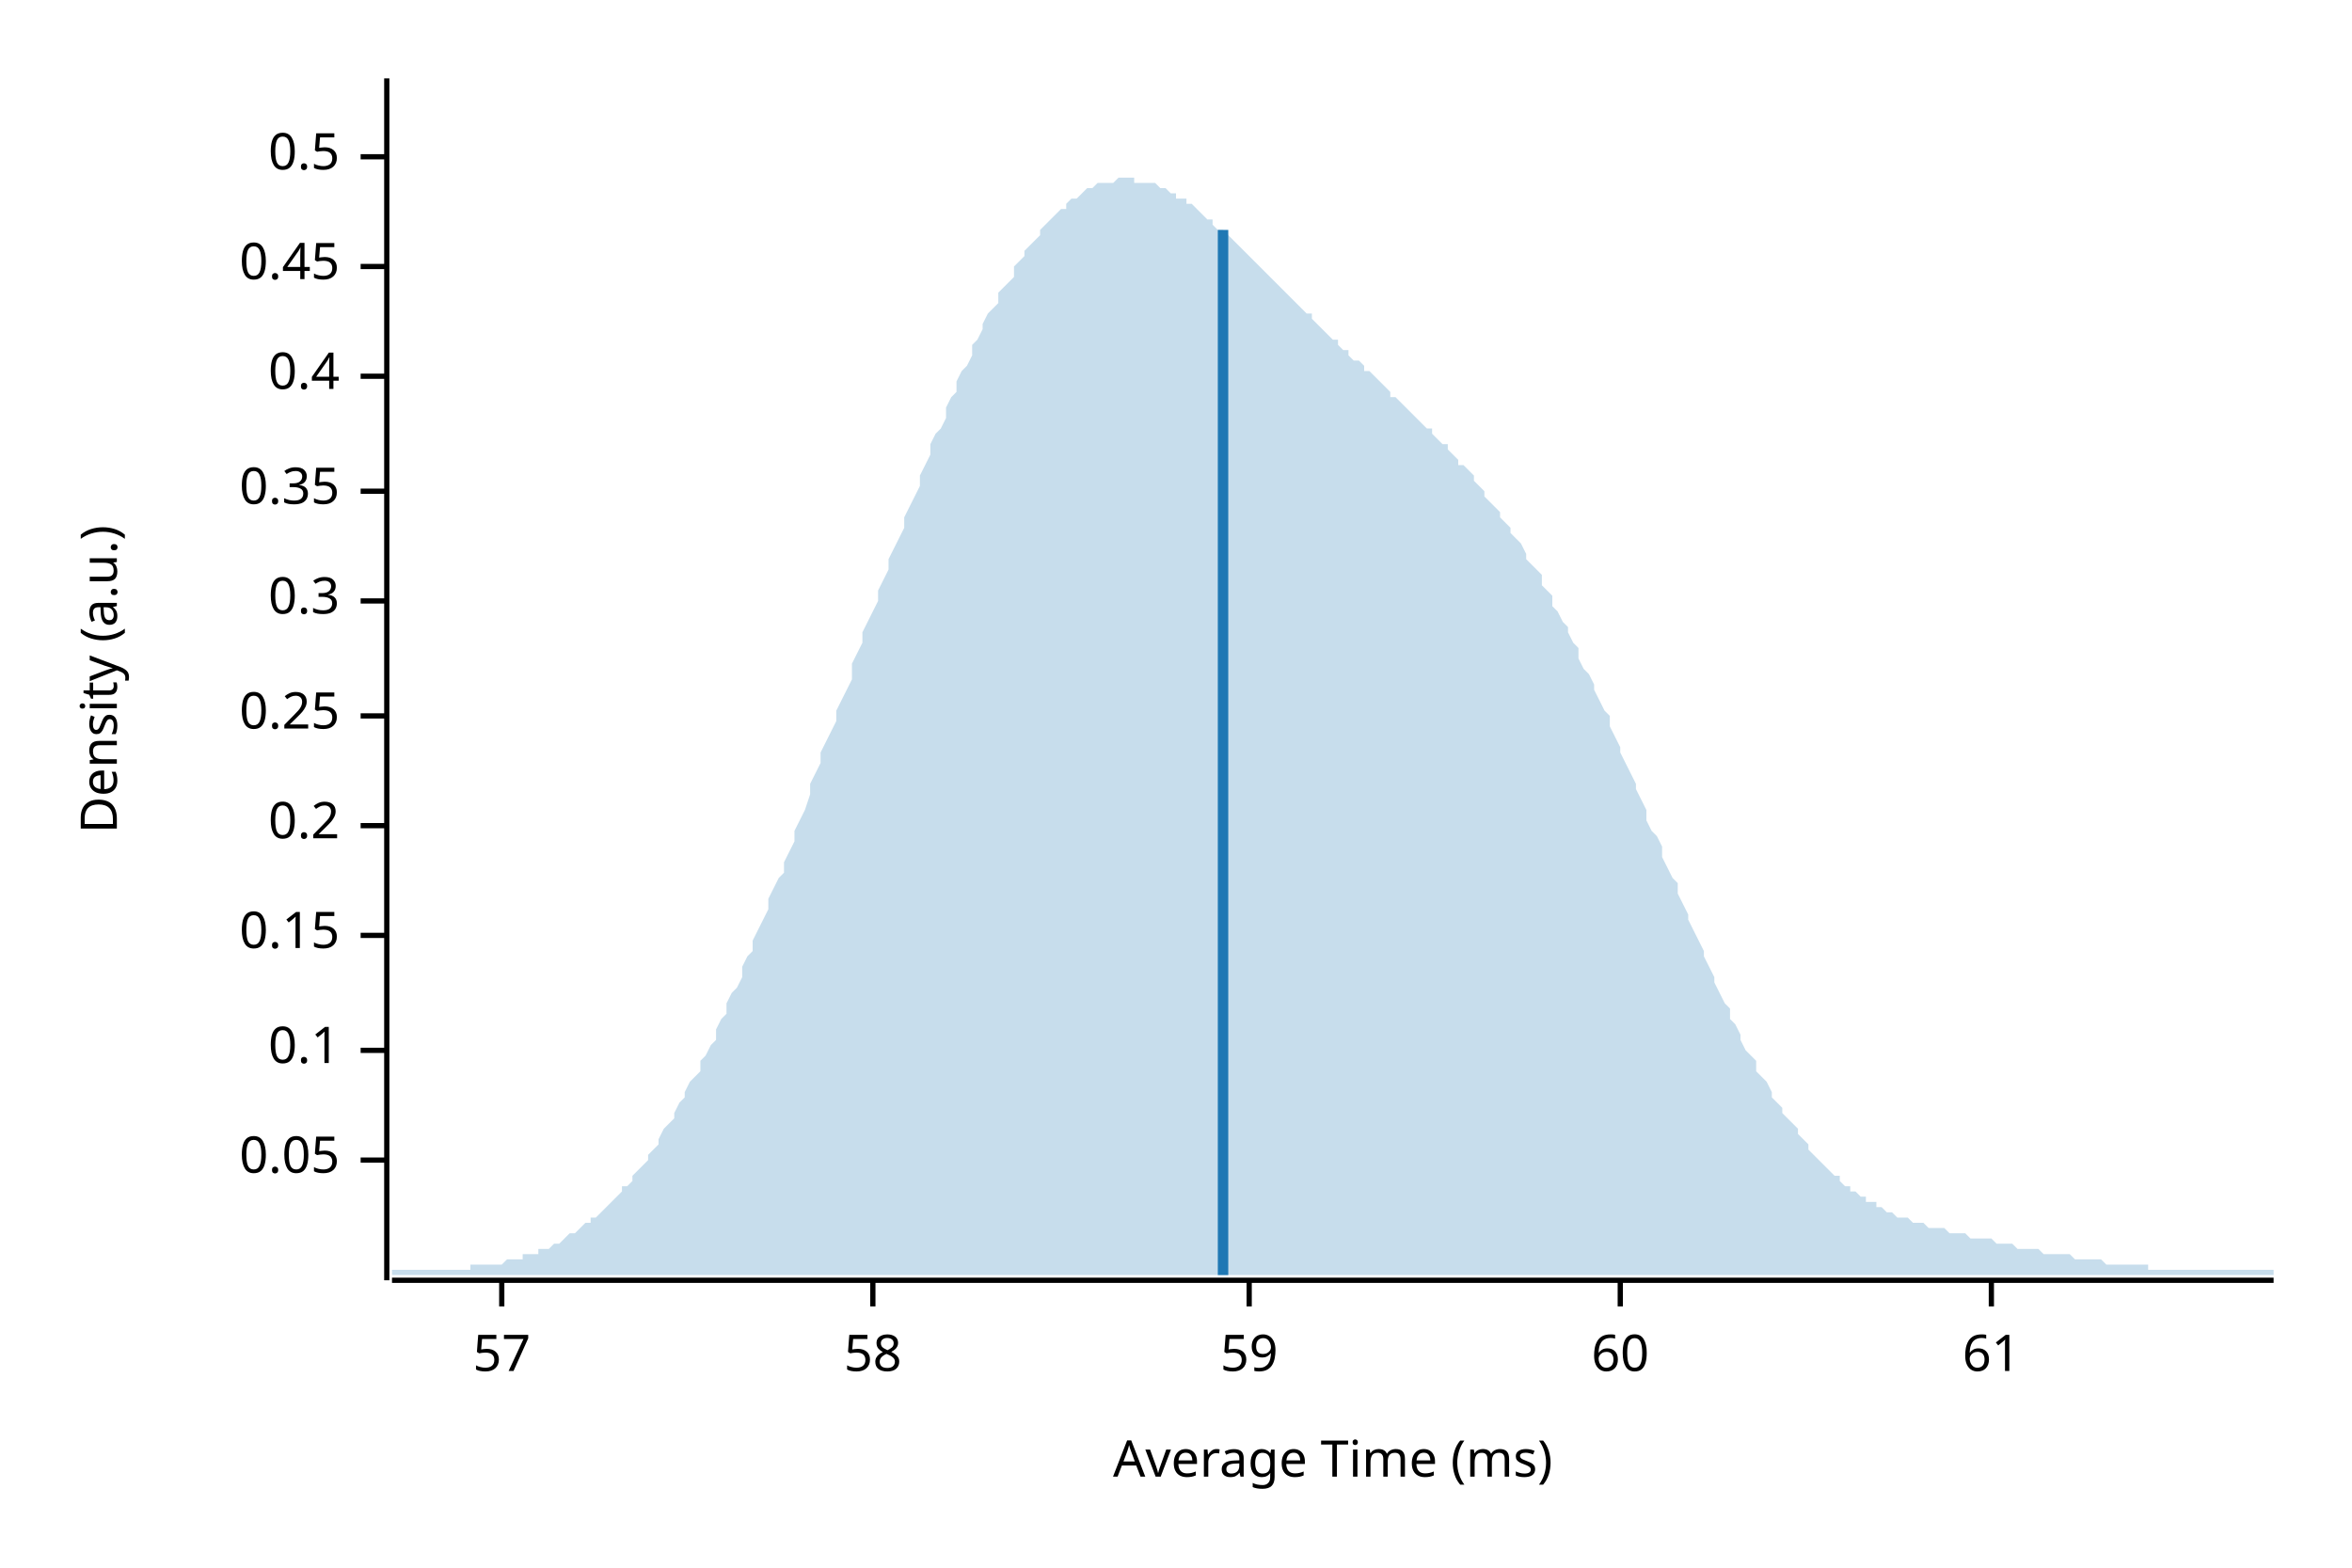
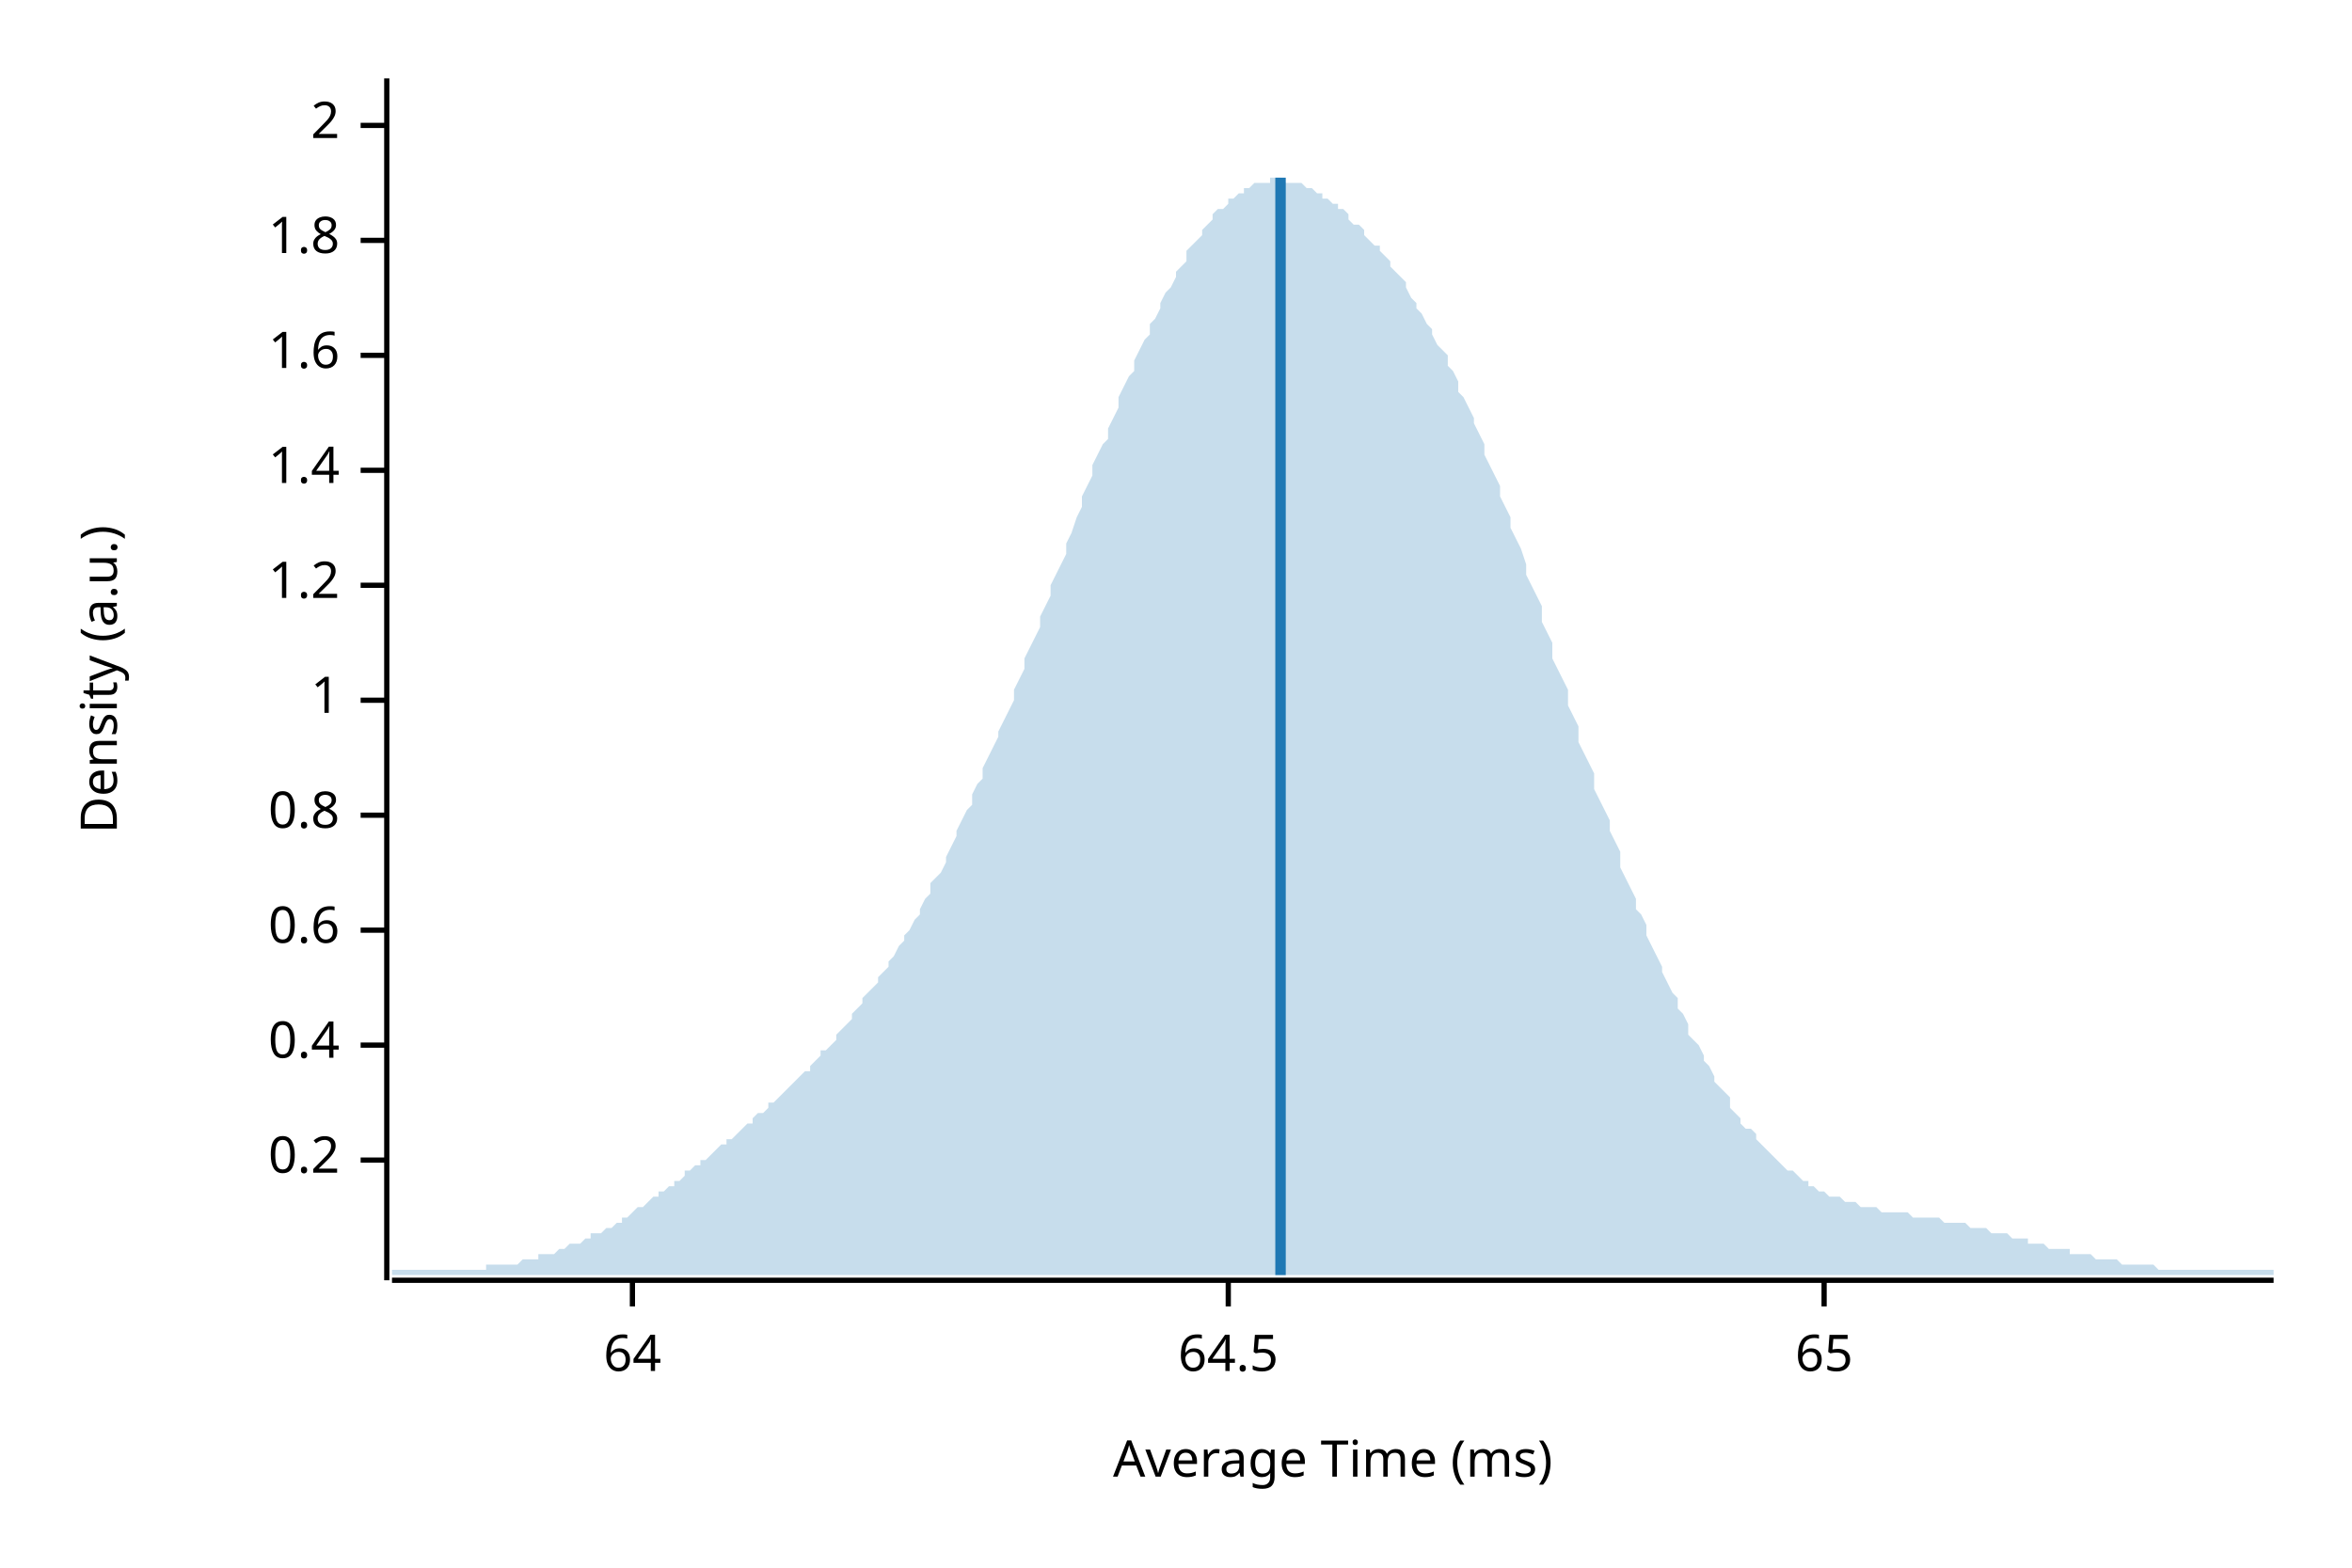
<svg xmlns="http://www.w3.org/2000/svg" width="450" height="300" viewBox="0 0 450 300">
  <text x="15" y="130" dy="0.76em" text-anchor="middle" font-family="sans-serif" font-size="9.677" opacity="1" fill="#000000" transform="rotate(270, 15, 130)">
Density (a.u.)
</text>
  <text x="255" y="285" dy="-0.5ex" text-anchor="middle" font-family="sans-serif" font-size="9.677" opacity="1" fill="#000000">
Average Time (ms)
</text>
  <polyline fill="none" opacity="1" stroke="#000000" stroke-width="1" points="74,15 74,245 " />
  <text x="65" y="222" dy="0.5ex" text-anchor="end" font-family="sans-serif" font-size="9.677" opacity="1" fill="#000000">
- 0.05
+ 0.2
</text>
  <polyline fill="none" opacity="1" stroke="#000000" stroke-width="1" points="69,222 74,222 " />
-   <text x="65" y="201" dy="0.5ex" text-anchor="end" font-family="sans-serif" font-size="9.677" opacity="1" fill="#000000">
- 0.1
- </text>
-   <polyline fill="none" opacity="1" stroke="#000000" stroke-width="1" points="69,201 74,201 " />
-   <text x="65" y="179" dy="0.5ex" text-anchor="end" font-family="sans-serif" font-size="9.677" opacity="1" fill="#000000">
- 0.15
- </text>
-   <polyline fill="none" opacity="1" stroke="#000000" stroke-width="1" points="69,179 74,179 " />
-   <text x="65" y="158" dy="0.5ex" text-anchor="end" font-family="sans-serif" font-size="9.677" opacity="1" fill="#000000">
- 0.2
- </text>
-   <polyline fill="none" opacity="1" stroke="#000000" stroke-width="1" points="69,158 74,158 " />
-   <text x="65" y="137" dy="0.5ex" text-anchor="end" font-family="sans-serif" font-size="9.677" opacity="1" fill="#000000">
- 0.25
- </text>
-   <polyline fill="none" opacity="1" stroke="#000000" stroke-width="1" points="69,137 74,137 " />
-   <text x="65" y="115" dy="0.5ex" text-anchor="end" font-family="sans-serif" font-size="9.677" opacity="1" fill="#000000">
- 0.3
- </text>
-   <polyline fill="none" opacity="1" stroke="#000000" stroke-width="1" points="69,115 74,115 " />
-   <text x="65" y="94" dy="0.5ex" text-anchor="end" font-family="sans-serif" font-size="9.677" opacity="1" fill="#000000">
- 0.35
- </text>
-   <polyline fill="none" opacity="1" stroke="#000000" stroke-width="1" points="69,94 74,94 " />
-   <text x="65" y="72" dy="0.5ex" text-anchor="end" font-family="sans-serif" font-size="9.677" opacity="1" fill="#000000">
+   <text x="65" y="200" dy="0.5ex" text-anchor="end" font-family="sans-serif" font-size="9.677" opacity="1" fill="#000000">
0.4
</text>
-   <polyline fill="none" opacity="1" stroke="#000000" stroke-width="1" points="69,72 74,72 " />
-   <text x="65" y="51" dy="0.5ex" text-anchor="end" font-family="sans-serif" font-size="9.677" opacity="1" fill="#000000">
- 0.45
+   <polyline fill="none" opacity="1" stroke="#000000" stroke-width="1" points="69,200 74,200 " />
+   <text x="65" y="178" dy="0.5ex" text-anchor="end" font-family="sans-serif" font-size="9.677" opacity="1" fill="#000000">
+ 0.6
</text>
-   <polyline fill="none" opacity="1" stroke="#000000" stroke-width="1" points="69,51 74,51 " />
-   <text x="65" y="30" dy="0.5ex" text-anchor="end" font-family="sans-serif" font-size="9.677" opacity="1" fill="#000000">
- 0.5
+   <polyline fill="none" opacity="1" stroke="#000000" stroke-width="1" points="69,178 74,178 " />
+   <text x="65" y="156" dy="0.5ex" text-anchor="end" font-family="sans-serif" font-size="9.677" opacity="1" fill="#000000">
+ 0.8
</text>
-   <polyline fill="none" opacity="1" stroke="#000000" stroke-width="1" points="69,30 74,30 " />
+   <polyline fill="none" opacity="1" stroke="#000000" stroke-width="1" points="69,156 74,156 " />
+   <text x="65" y="134" dy="0.5ex" text-anchor="end" font-family="sans-serif" font-size="9.677" opacity="1" fill="#000000">
+ 1
+ </text>
+   <polyline fill="none" opacity="1" stroke="#000000" stroke-width="1" points="69,134 74,134 " />
+   <text x="65" y="112" dy="0.5ex" text-anchor="end" font-family="sans-serif" font-size="9.677" opacity="1" fill="#000000">
+ 1.2
+ </text>
+   <polyline fill="none" opacity="1" stroke="#000000" stroke-width="1" points="69,112 74,112 " />
+   <text x="65" y="90" dy="0.5ex" text-anchor="end" font-family="sans-serif" font-size="9.677" opacity="1" fill="#000000">
+ 1.4
+ </text>
+   <polyline fill="none" opacity="1" stroke="#000000" stroke-width="1" points="69,90 74,90 " />
+   <text x="65" y="68" dy="0.5ex" text-anchor="end" font-family="sans-serif" font-size="9.677" opacity="1" fill="#000000">
+ 1.6
+ </text>
+   <polyline fill="none" opacity="1" stroke="#000000" stroke-width="1" points="69,68 74,68 " />
+   <text x="65" y="46" dy="0.5ex" text-anchor="end" font-family="sans-serif" font-size="9.677" opacity="1" fill="#000000">
+ 1.8
+ </text>
+   <polyline fill="none" opacity="1" stroke="#000000" stroke-width="1" points="69,46 74,46 " />
+   <text x="65" y="24" dy="0.5ex" text-anchor="end" font-family="sans-serif" font-size="9.677" opacity="1" fill="#000000">
+ 2
+ </text>
+   <polyline fill="none" opacity="1" stroke="#000000" stroke-width="1" points="69,24 74,24 " />
  <polyline fill="none" opacity="1" stroke="#000000" stroke-width="1" points="75,245 435,245 " />
-   <text x="96" y="255" dy="0.76em" text-anchor="middle" font-family="sans-serif" font-size="9.677" opacity="1" fill="#000000">
- 57
+   <text x="121" y="255" dy="0.76em" text-anchor="middle" font-family="sans-serif" font-size="9.677" opacity="1" fill="#000000">
+ 64
</text>
-   <polyline fill="none" opacity="1" stroke="#000000" stroke-width="1" points="96,245 96,250 " />
-   <text x="167" y="255" dy="0.76em" text-anchor="middle" font-family="sans-serif" font-size="9.677" opacity="1" fill="#000000">
- 58
+   <polyline fill="none" opacity="1" stroke="#000000" stroke-width="1" points="121,245 121,250 " />
+   <text x="235" y="255" dy="0.76em" text-anchor="middle" font-family="sans-serif" font-size="9.677" opacity="1" fill="#000000">
+ 64.5
</text>
-   <polyline fill="none" opacity="1" stroke="#000000" stroke-width="1" points="167,245 167,250 " />
-   <text x="239" y="255" dy="0.76em" text-anchor="middle" font-family="sans-serif" font-size="9.677" opacity="1" fill="#000000">
- 59
+   <polyline fill="none" opacity="1" stroke="#000000" stroke-width="1" points="235,245 235,250 " />
+   <text x="349" y="255" dy="0.76em" text-anchor="middle" font-family="sans-serif" font-size="9.677" opacity="1" fill="#000000">
+ 65
</text>
-   <polyline fill="none" opacity="1" stroke="#000000" stroke-width="1" points="239,245 239,250 " />
-   <text x="310" y="255" dy="0.76em" text-anchor="middle" font-family="sans-serif" font-size="9.677" opacity="1" fill="#000000">
- 60
- </text>
-   <polyline fill="none" opacity="1" stroke="#000000" stroke-width="1" points="310,245 310,250 " />
-   <text x="381" y="255" dy="0.76em" text-anchor="middle" font-family="sans-serif" font-size="9.677" opacity="1" fill="#000000">
- 61
- </text>
-   <polyline fill="none" opacity="1" stroke="#000000" stroke-width="1" points="381,245 381,250 " />
-   <polygon opacity="0.25" fill="#1F78B4" points="75,243 75,243 76,243 77,243 77,243 78,243 79,243 80,243 80,243 81,243 82,243 82,243 83,243 84,243 85,243 85,243 86,243 87,243 87,243 88,243 89,243 90,243 90,242 91,242 92,242 93,242 93,242 94,242 95,242 95,242 96,242 97,241 98,241 98,241 99,241 100,241 100,240 101,240 102,240 103,240 103,239 104,239 105,239 106,238 106,238 107,238 108,237 108,237 109,236 110,236 111,235 111,235 112,234 113,234 113,233 114,233 115,232 116,231 116,231 117,230 118,229 119,228 119,227 120,227 121,226 121,225 122,224 123,223 124,222 124,221 125,220 126,219 126,218 127,216 128,215 129,214 129,213 130,211 131,210 131,209 132,207 133,206 134,205 134,203 135,202 136,200 137,199 137,197 138,195 139,194 139,192 140,190 141,189 142,187 142,185 143,183 144,182 144,180 145,178 146,176 147,174 147,172 148,170 149,168 150,167 150,165 151,163 152,161 152,159 153,157 154,155 155,152 155,150 156,148 157,146 157,144 158,142 159,140 160,138 160,136 161,134 162,132 163,130 163,127 164,125 165,123 165,121 166,119 167,117 168,115 168,113 169,111 170,109 170,107 171,105 172,103 173,101 173,99 174,97 175,95 176,93 176,91 177,89 178,87 178,85 179,83 180,82 181,80 181,78 182,76 183,75 183,73 184,71 185,70 186,68 186,66 187,65 188,63 188,62 189,60 190,59 191,58 191,56 192,55 193,54 194,53 194,51 195,50 196,49 196,48 197,47 198,46 199,45 199,44 200,43 201,42 201,42 202,41 203,40 204,40 204,39 205,38 206,38 207,37 207,37 208,36 209,36 209,36 210,35 211,35 212,35 212,35 213,35 214,34 214,34 215,34 216,34 217,34 217,35 218,35 219,35 220,35 220,35 221,35 222,36 222,36 223,36 224,37 225,37 225,38 226,38 227,38 227,39 228,39 229,40 230,41 230,41 231,42 232,42 232,43 233,44 234,44 235,45 235,45 236,46 237,47 238,48 238,48 239,49 240,50 240,50 241,51 242,52 243,53 243,53 244,54 245,55 245,55 246,56 247,57 248,58 248,58 249,59 250,60 251,60 251,61 252,62 253,63 253,63 254,64 255,65 256,65 256,66 257,67 258,67 258,68 259,69 260,69 261,70 261,71 262,71 263,72 264,73 264,73 265,74 266,75 266,76 267,76 268,77 269,78 269,78 270,79 271,80 271,80 272,81 273,82 274,82 274,83 275,84 276,85 277,85 277,86 278,87 279,88 279,89 280,89 281,90 282,91 282,92 283,93 284,94 284,95 285,96 286,97 287,98 287,99 288,100 289,101 289,102 290,103 291,104 292,106 292,107 293,108 294,109 295,110 295,112 296,113 297,114 297,116 298,117 299,119 300,120 300,121 301,123 302,124 302,126 303,128 304,129 305,131 305,132 306,134 307,136 308,137 308,139 309,141 310,143 310,144 311,146 312,148 313,150 313,151 314,153 315,155 315,157 316,159 317,160 318,162 318,164 319,166 320,168 321,169 321,171 322,173 323,175 323,176 324,178 325,180 326,182 326,183 327,185 328,187 328,188 329,190 330,192 331,193 331,195 332,196 333,198 333,199 334,201 335,202 336,203 336,205 337,206 338,207 339,209 339,210 340,211 341,212 341,213 342,214 343,215 344,216 344,217 345,218 346,219 346,220 347,221 348,222 349,223 349,223 350,224 351,225 352,225 352,226 353,227 354,227 354,228 355,228 356,229 357,229 357,230 358,230 359,230 359,231 360,231 361,232 362,232 362,232 363,233 364,233 365,233 365,233 366,234 367,234 367,234 368,234 369,235 370,235 370,235 371,235 372,235 372,235 373,236 374,236 375,236 375,236 376,236 377,237 378,237 378,237 379,237 380,237 380,237 381,237 382,238 383,238 383,238 384,238 385,238 385,238 386,239 387,239 388,239 388,239 389,239 390,239 390,239 391,240 392,240 393,240 393,240 394,240 395,240 396,240 396,240 397,241 398,241 398,241 399,241 400,241 401,241 401,241 402,241 403,242 403,242 404,242 405,242 406,242 406,242 407,242 408,242 409,242 409,242 410,242 411,242 411,243 412,243 413,243 414,243 414,243 415,243 416,243 416,243 417,243 418,243 419,243 419,243 420,243 421,243 422,243 422,243 423,243 424,243 424,243 425,243 426,243 427,243 427,243 428,243 429,243 429,243 430,243 431,243 432,243 432,243 433,243 434,243 435,243 435,244 75,244 " />
-   <polyline fill="none" opacity="1" stroke="#1F78B4" stroke-width="2" points="234,244 234,44 " />
+   <polyline fill="none" opacity="1" stroke="#000000" stroke-width="1" points="349,245 349,250 " />
+   <polygon opacity="0.25" fill="#1F78B4" points="75,243 75,243 76,243 77,243 77,243 78,243 79,243 80,243 80,243 81,243 82,243 82,243 83,243 84,243 85,243 85,243 86,243 87,243 87,243 88,243 89,243 90,243 90,243 91,243 92,243 93,243 93,242 94,242 95,242 95,242 96,242 97,242 98,242 98,242 99,242 100,241 100,241 101,241 102,241 103,241 103,240 104,240 105,240 106,240 106,240 107,239 108,239 108,239 109,238 110,238 111,238 111,238 112,237 113,237 113,236 114,236 115,236 116,235 116,235 117,235 118,234 119,234 119,233 120,233 121,232 121,232 122,231 123,231 124,230 124,230 125,229 126,229 126,228 127,228 128,227 129,227 129,226 130,226 131,225 131,224 132,224 133,223 134,223 134,222 135,222 136,221 137,220 137,220 138,219 139,219 139,218 140,218 141,217 142,216 142,216 143,215 144,215 144,214 145,213 146,213 147,212 147,211 148,211 149,210 150,209 150,209 151,208 152,207 152,207 153,206 154,205 155,205 155,204 156,203 157,202 157,201 158,201 159,200 160,199 160,198 161,197 162,196 163,195 163,194 164,193 165,192 165,191 166,190 167,189 168,188 168,187 169,186 170,185 170,184 171,183 172,181 173,180 173,179 174,178 175,176 176,175 176,174 177,172 178,171 178,169 179,168 180,167 181,165 181,164 182,162 183,160 183,159 184,157 185,155 186,154 186,152 187,150 188,149 188,147 189,145 190,143 191,141 191,140 192,138 193,136 194,134 194,132 195,130 196,128 196,126 197,124 198,122 199,120 199,118 200,116 201,114 201,112 202,110 203,108 204,106 204,104 205,102 206,99 207,97 207,95 208,93 209,91 209,89 210,87 211,85 212,84 212,82 213,80 214,78 214,76 215,74 216,72 217,71 217,69 218,67 219,65 220,64 220,62 221,61 222,59 222,58 223,56 224,55 225,53 225,52 226,51 227,50 227,48 228,47 229,46 230,45 230,44 231,43 232,42 232,41 233,40 234,40 235,39 235,38 236,38 237,37 238,37 238,36 239,36 240,35 240,35 241,35 242,35 243,35 243,34 244,34 245,34 245,34 246,35 247,35 248,35 248,35 249,35 250,36 251,36 251,36 252,37 253,37 253,38 254,38 255,39 256,39 256,40 257,40 258,41 258,42 259,43 260,43 261,44 261,45 262,46 263,47 264,47 264,48 265,49 266,50 266,51 267,52 268,53 269,54 269,55 270,57 271,58 271,59 272,60 273,62 274,63 274,64 275,66 276,67 277,68 277,70 278,71 279,73 279,75 280,76 281,78 282,80 282,81 283,83 284,85 284,87 285,89 286,91 287,93 287,95 288,97 289,99 289,101 290,103 291,105 292,108 292,110 293,112 294,114 295,116 295,119 296,121 297,123 297,126 298,128 299,130 300,132 300,135 301,137 302,139 302,142 303,144 304,146 305,148 305,151 306,153 307,155 308,157 308,159 309,161 310,163 310,166 311,168 312,170 313,172 313,174 314,175 315,177 315,179 316,181 317,183 318,185 318,186 319,188 320,190 321,191 321,193 322,194 323,196 323,198 324,199 325,200 326,202 326,203 327,204 328,206 328,207 329,208 330,209 331,210 331,212 332,213 333,214 333,215 334,216 335,216 336,217 336,218 337,219 338,220 339,221 339,221 340,222 341,223 341,223 342,224 343,224 344,225 344,225 345,226 346,226 346,227 347,227 348,228 349,228 349,228 350,229 351,229 352,229 352,229 353,230 354,230 354,230 355,230 356,231 357,231 357,231 358,231 359,231 359,231 360,232 361,232 362,232 362,232 363,232 364,232 365,232 365,232 366,233 367,233 367,233 368,233 369,233 370,233 370,233 371,233 372,234 372,234 373,234 374,234 375,234 375,234 376,234 377,235 378,235 378,235 379,235 380,235 380,235 381,236 382,236 383,236 383,236 384,236 385,237 385,237 386,237 387,237 388,237 388,238 389,238 390,238 390,238 391,238 392,239 393,239 393,239 394,239 395,239 396,239 396,240 397,240 398,240 398,240 399,240 400,240 401,241 401,241 402,241 403,241 403,241 404,241 405,241 406,242 406,242 407,242 408,242 409,242 409,242 410,242 411,242 411,242 412,242 413,243 414,243 414,243 415,243 416,243 416,243 417,243 418,243 419,243 419,243 420,243 421,243 422,243 422,243 423,243 424,243 424,243 425,243 426,243 427,243 427,243 428,243 429,243 429,243 430,243 431,243 432,243 432,243 433,243 434,243 435,243 435,244 75,244 " />
+   <polyline fill="none" opacity="1" stroke="#1F78B4" stroke-width="2" points="245,244 245,34 " />
</svg>
